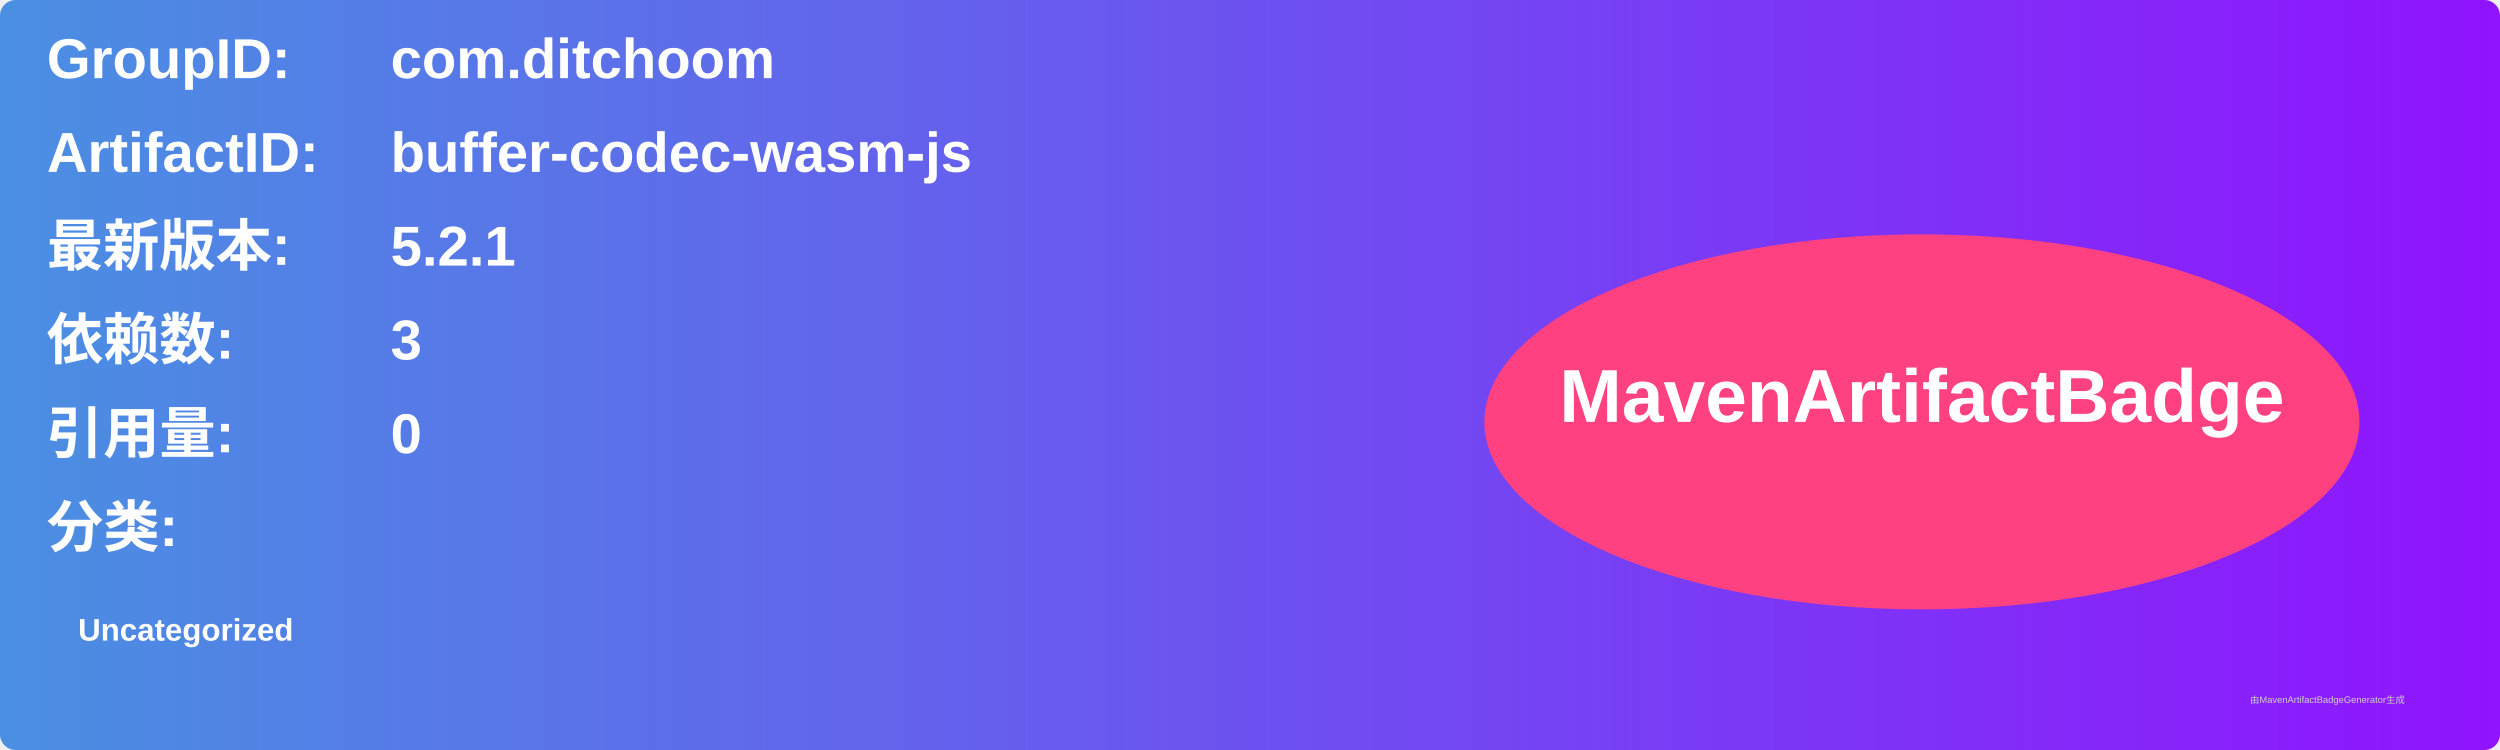
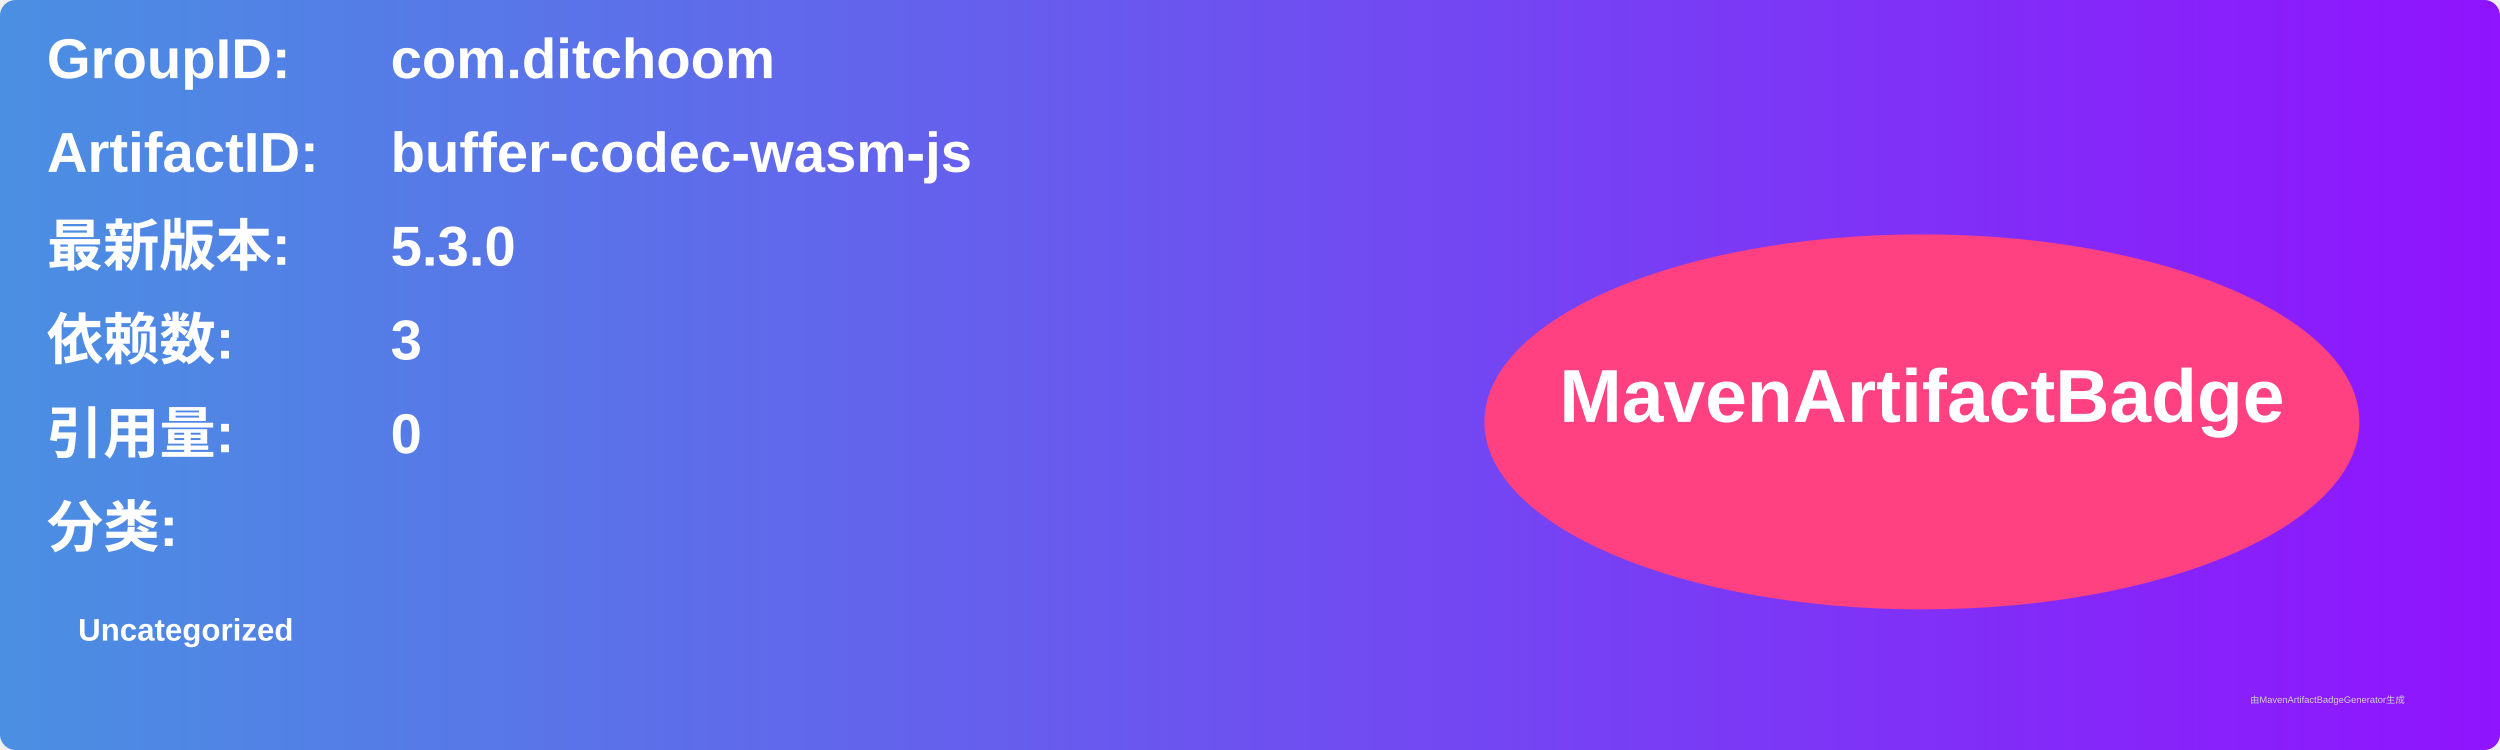
<svg xmlns="http://www.w3.org/2000/svg" width="800" height="240" viewBox="0 0 800 240">
  <linearGradient id="grad" x1="0%" y1="0%" x2="100%" y2="0%">
    <stop offset="0%" stop-color="#4a90e2" />
    <stop offset="100%" stop-color="#9013fe" />
  </linearGradient>
  <rect width="100%" height="100%" rx="5" ry="5" fill="url(#grad)" />
  <g transform="translate(15, 15)">
    <text x="0" y="10" font-family="Arial" font-size="18" fill="white" font-weight="bold" width="260">GroupID:</text>
    <text x="110" y="10" font-family="Arial" font-size="18" fill="white" font-weight="bold" width="460">com.ditchoom</text>
    <text x="0" y="40" font-family="Arial" font-size="18" fill="white" font-weight="bold" width="260">ArtifactID:</text>
    <text x="110" y="40" font-family="Arial" font-size="18" fill="white" font-weight="bold" width="460">buffer-codec-wasm-js</text>
    <text x="0" y="70" font-family="Arial" font-size="18" fill="white" font-weight="bold">最新版本:</text>
    <text x="110" y="70" font-family="Arial" font-size="18" fill="white" font-weight="bold">
-       <tspan font-weight="bold">5.2.1</tspan>
+       <tspan font-weight="bold">5.3.0</tspan>
    </text>
    <text x="0" y="100" font-family="Arial" font-size="18" fill="white" font-weight="bold">依赖数: </text>
    <text x="110" y="100" font-family="Arial" font-size="18" fill="white">
      <tspan font-weight="bold">3</tspan>
    </text>
    <text x="0" y="130" font-family="Arial" font-size="18" fill="white" font-weight="bold">引用量: </text>
    <text x="110" y="130" font-family="Arial" font-size="18" fill="white">
      <tspan font-weight="bold">0</tspan>
    </text>
    <text x="0" y="160" font-family="Arial" font-size="18" fill="white" font-weight="bold">分类:</text>
    <text x="10" y="190" font-family="Arial" font-size="10" fill="white">
      <tspan font-weight="bold">Uncategorized</tspan>
    </text>
    <ellipse cx="600" cy="120" rx="140" ry="60" fill="#ff4081" />
    <text x="600" y="120" text-anchor="middle" font-family="Arial" font-size="24" fill="white" font-weight="bold">MavenArtifactBadge</text>
  </g>
  <text x="720" y="225" font-family="Arial" font-size="3" fill="#d0d0d0">由MavenArtifactBadgeGenerator生成</text>
</svg>
